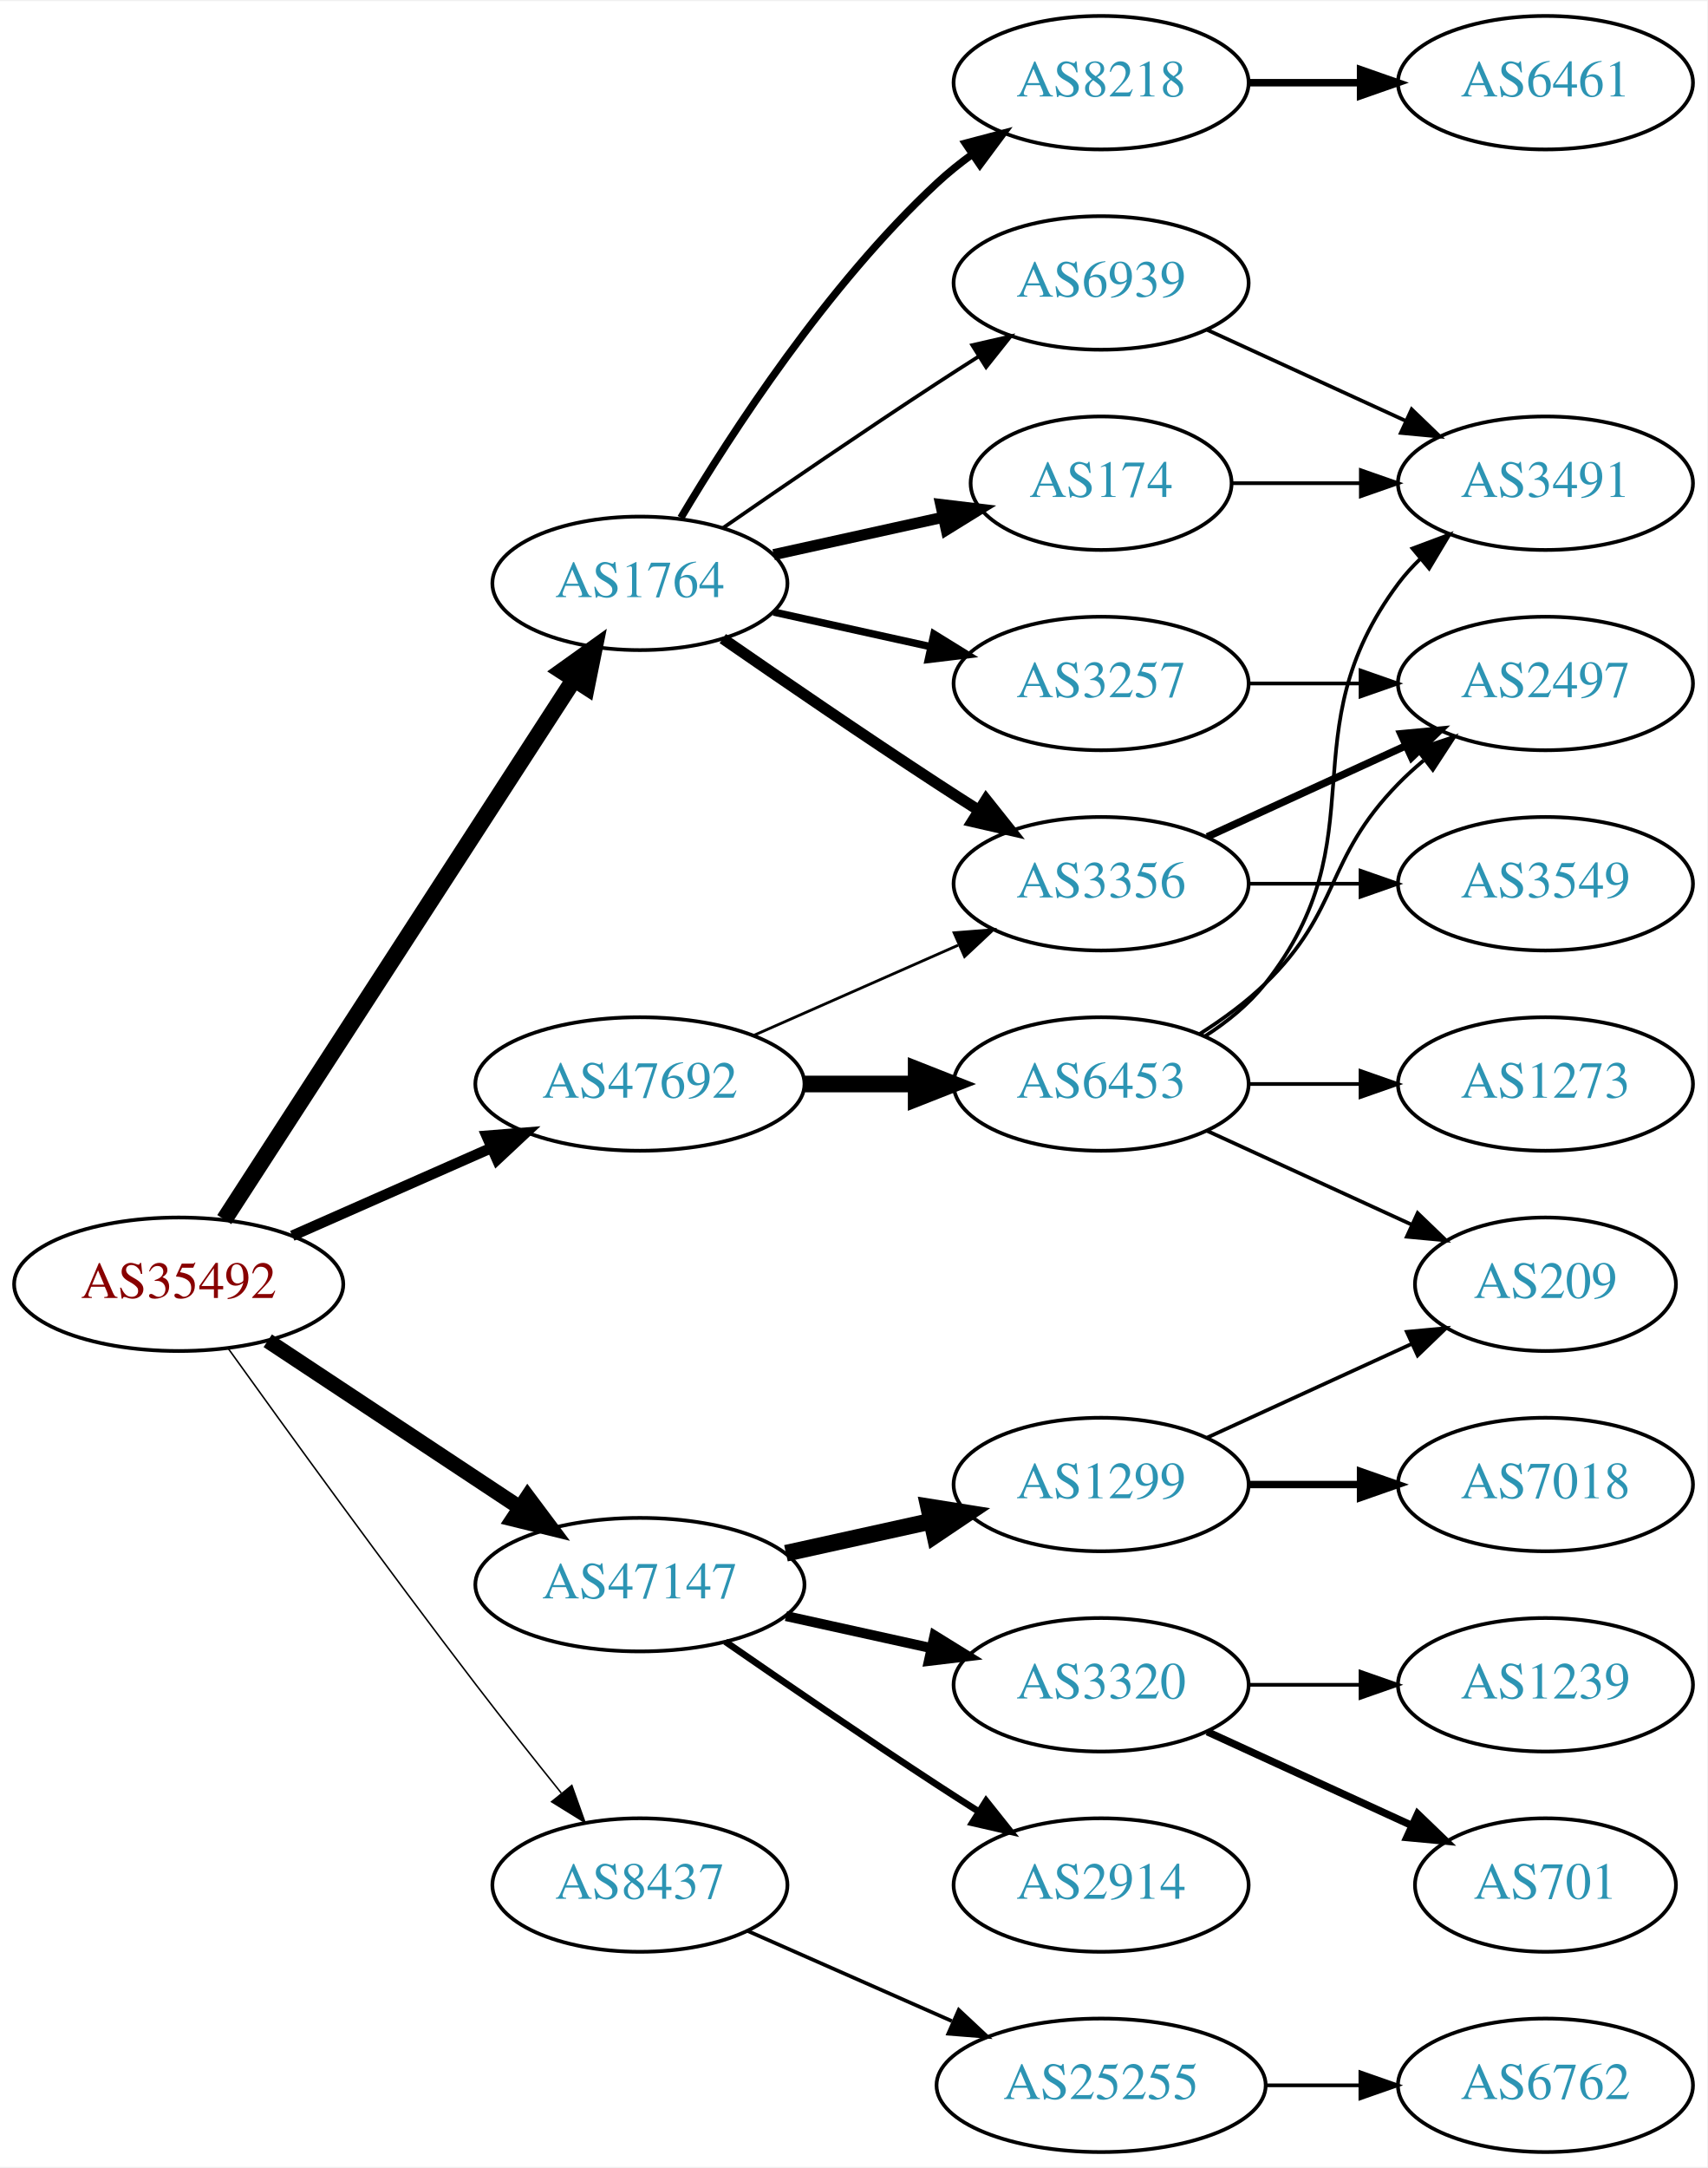
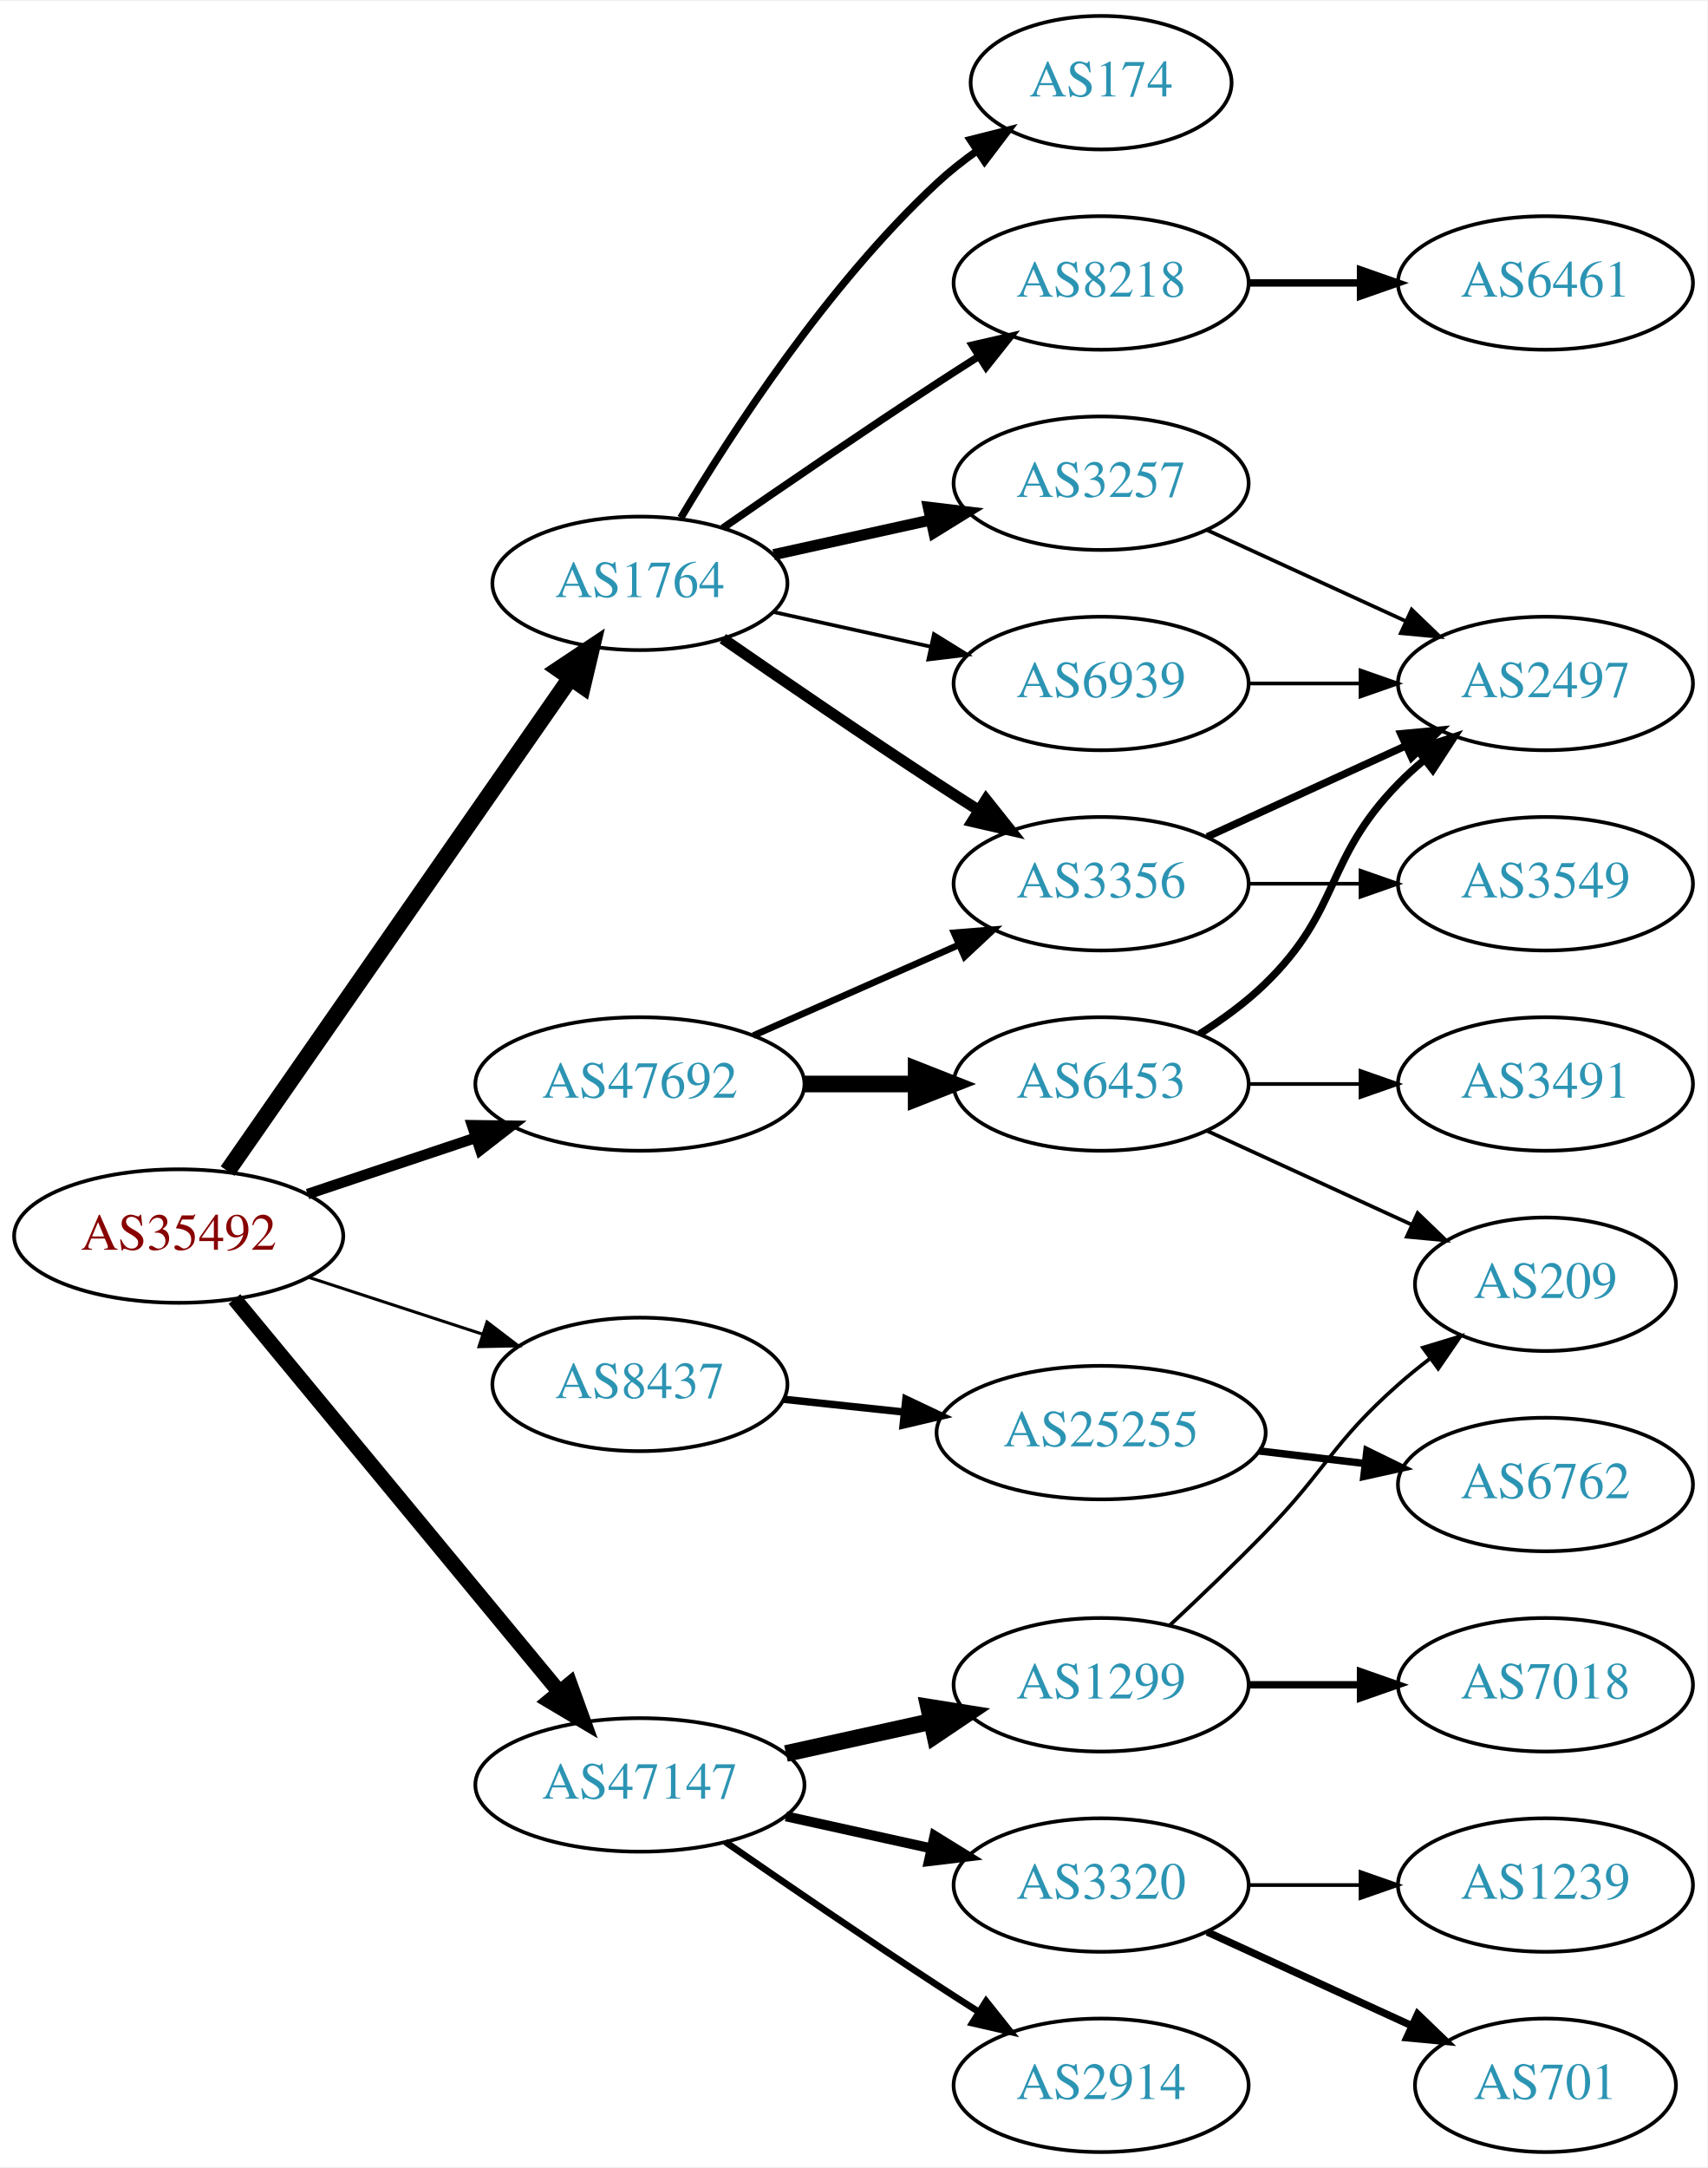
<svg xmlns="http://www.w3.org/2000/svg" xmlns:xlink="http://www.w3.org/1999/xlink" width="460pt" height="584pt" viewBox="0.00 0.00 460.47 584.00">
  <g id="graph0" class="graph" transform="scale(1 1) rotate(0) translate(4 580)">
    <polygon fill="white" stroke="none" points="-4,4 -4,-580 456.469,-580 456.469,4 -4,4" />
    <g id="node1" class="node">
      <g id="a_node1">
        <a xlink:href="/asn/35492" xlink:title="AS35492 ~ FUNKFEUER [AT]">
-           <ellipse fill="#ffffff" stroke="black" cx="44.196" cy="-234" rx="44.393" ry="18" />
-           <text text-anchor="middle" x="44.196" y="-230.3" font-family="Times,serif" font-size="14.00" fill="#880000">AS35492</text>
+           <ellipse fill="#ffffff" stroke="black" cx="44.196" cy="-247" rx="44.393" ry="18" />
+           <text text-anchor="middle" x="44.196" y="-243.3" font-family="Times,serif" font-size="14.00" fill="#880000">AS35492</text>
        </a>
      </g>
    </g>
    <g id="node2" class="node">
      <g id="a_node2">
        <a xlink:href="/asn/1764" xlink:title="AS1764 ~ NEXTLAYER-AS [AT]">
          <ellipse fill="#ffffff" stroke="black" cx="168.588" cy="-423" rx="39.794" ry="18" />
          <text text-anchor="middle" x="168.588" y="-419.3" font-family="Times,serif" font-size="14.00" fill="#2c94b3">AS1764</text>
        </a>
      </g>
    </g>
    <g id="edge1" class="edge">
-       <path fill="none" stroke="black" stroke-width="4.5" d="M56.491,-251.442C78.077,-284.775 125.293,-357.686 150.664,-396.866" />
-       <polygon fill="black" stroke="black" stroke-width="4.5" points="147.58,-399.347 156.321,-405.6 154.19,-395.066 147.58,-399.347" />
+       <path fill="none" stroke="black" stroke-width="4.5" d="M57.379,-264.519C79.062,-295.699 124.437,-360.948 149.678,-397.245" />
+       <polygon fill="black" stroke="black" stroke-width="4.5" points="146.693,-399.85 155.635,-405.811 153.158,-395.353 146.693,-399.85" />
    </g>
    <g id="node3" class="node">
      <g id="a_node3">
        <a xlink:href="/asn/8437" xlink:title="AS8437 ~ Hutchison Drei Austria GmbH [AT]">
-           <ellipse fill="#ffffff" stroke="black" cx="168.588" cy="-72" rx="39.794" ry="18" />
-           <text text-anchor="middle" x="168.588" y="-68.3" font-family="Times,serif" font-size="14.00" fill="#2c94b3">AS8437</text>
+           <ellipse fill="#ffffff" stroke="black" cx="168.588" cy="-207" rx="39.794" ry="18" />
+           <text text-anchor="middle" x="168.588" y="-203.3" font-family="Times,serif" font-size="14.00" fill="#2c94b3">AS8437</text>
        </a>
      </g>
    </g>
    <g id="edge2" class="edge">
-       <path fill="none" stroke="black" stroke-width="0.409" d="M57.594,-216.626C73,-195.147 100.213,-157.562 124.392,-126 131.771,-116.368 140.055,-105.926 147.381,-96.813" />
-       <polygon fill="black" stroke="black" stroke-width="0.409" points="150.227,-98.86 153.786,-88.88 144.781,-94.463 150.227,-98.86" />
+       <path fill="none" stroke="black" stroke-width="0.818" d="M79.289,-235.858C93.795,-231.117 110.846,-225.544 126.077,-220.567" />
+       <polygon fill="black" stroke="black" stroke-width="0.818" points="127.36,-223.83 135.778,-217.396 125.186,-217.176 127.36,-223.83" />
    </g>
    <g id="node4" class="node">
      <g id="a_node4">
        <a xlink:href="/asn/47147" xlink:title="AS47147 ~ ANEXIA Internetdienstleistungs GmbH [AT]">
-           <ellipse fill="#ffffff" stroke="black" cx="168.588" cy="-153" rx="44.393" ry="18" />
-           <text text-anchor="middle" x="168.588" y="-149.3" font-family="Times,serif" font-size="14.00" fill="#2c94b3">AS47147</text>
+           <ellipse fill="#ffffff" stroke="black" cx="168.588" cy="-99" rx="44.393" ry="18" />
+           <text text-anchor="middle" x="168.588" y="-95.3" font-family="Times,serif" font-size="14.00" fill="#2c94b3">AS47147</text>
        </a>
      </g>
    </g>
    <g id="edge3" class="edge">
-       <path fill="none" stroke="black" stroke-width="4.091" d="M68.217,-218.765C87.449,-206.037 115.056,-187.766 136.294,-173.711" />
-       <polygon fill="black" stroke="black" stroke-width="4.091" points="138.307,-176.671 144.67,-168.167 134.356,-170.701 138.307,-176.671" />
+       <path fill="none" stroke="black" stroke-width="4.091" d="M59.236,-230.023C80.701,-204.066 121.807,-154.36 146.756,-124.191" />
+       <polygon fill="black" stroke="black" stroke-width="4.091" points="149.721,-126.223 153.335,-116.235 144.204,-121.66 149.721,-126.223" />
    </g>
    <g id="node5" class="node">
      <g id="a_node5">
        <a xlink:href="/asn/47692" xlink:title="AS47692 ~ Nessus GmbH [AT]">
          <ellipse fill="#ffffff" stroke="black" cx="168.588" cy="-288" rx="44.393" ry="18" />
          <text text-anchor="middle" x="168.588" y="-284.3" font-family="Times,serif" font-size="14.00" fill="#2c94b3">AS47692</text>
        </a>
      </g>
    </g>
    <g id="edge4" class="edge">
-       <path fill="none" stroke="black" stroke-width="2.864" d="M74.824,-247.072C90.941,-254.183 111.081,-263.069 128.473,-270.742" />
-       <polygon fill="black" stroke="black" stroke-width="2.864" points="127.247,-274.027 137.809,-274.861 130.073,-267.622 127.247,-274.027" />
+       <path fill="none" stroke="black" stroke-width="2.864" d="M78.964,-258.312C93.01,-263.017 109.488,-268.537 124.399,-273.532" />
+       <polygon fill="black" stroke="black" stroke-width="2.864" points="123.336,-276.867 133.93,-276.725 125.56,-270.23 123.336,-276.867" />
    </g>
    <g id="node6" class="node">
      <g id="a_node6">
-         <a xlink:href="/asn/8218" xlink:title="AS8218 ~ legacy Neotelecoms [FR]">
-           <ellipse fill="#ffffff" stroke="black" cx="292.98" cy="-558" rx="39.794" ry="18" />
-           <text text-anchor="middle" x="292.98" y="-554.3" font-family="Times,serif" font-size="14.00" fill="#2c94b3">AS8218</text>
+         <a xlink:href="/asn/3257" xlink:title="AS3257 ~ GTT [DE]">
+           <ellipse fill="#ffffff" stroke="black" cx="292.98" cy="-450" rx="39.794" ry="18" />
+           <text text-anchor="middle" x="292.98" y="-446.3" font-family="Times,serif" font-size="14.00" fill="#2c94b3">AS3257</text>
        </a>
      </g>
    </g>
    <g id="edge5" class="edge">
-       <path fill="none" stroke="black" stroke-width="2" d="M179.634,-440.671C193.205,-463.472 219.137,-503.472 248.784,-531 251.691,-533.699 254.904,-536.28 258.228,-538.703" />
-       <polygon fill="black" stroke="black" stroke-width="2" points="256.363,-541.667 266.606,-544.375 260.287,-535.87 256.363,-541.667" />
+       <path fill="none" stroke="black" stroke-width="3" d="M204.661,-430.737C217.848,-433.646 233.028,-436.995 246.994,-440.076" />
+       <polygon fill="black" stroke="black" stroke-width="3" points="246.383,-443.525 256.903,-442.262 247.891,-436.69 246.383,-443.525" />
    </g>
    <g id="node7" class="node">
      <g id="a_node7">
-         <a xlink:href="/asn/174" xlink:title="AS174 ~ Cogent Communications [US]">
-           <ellipse fill="#ffffff" stroke="black" cx="292.98" cy="-450" rx="35.194" ry="18" />
-           <text text-anchor="middle" x="292.98" y="-446.3" font-family="Times,serif" font-size="14.00" fill="#2c94b3">AS174</text>
-         </a>
-       </g>
-     </g>
-     <g id="edge6" class="edge">
-       <path fill="none" stroke="black" stroke-width="3" d="M204.661,-430.737C218.894,-433.877 235.449,-437.529 250.293,-440.804" />
-       <polygon fill="black" stroke="black" stroke-width="3" points="249.728,-444.263 260.247,-443 251.236,-437.428 249.728,-444.263" />
-     </g>
-     <g id="node8" class="node">
-       <g id="a_node8">
        <a xlink:href="/asn/3356" xlink:title="AS3356 ~ Level 3 Parent, LLC [US]">
          <ellipse fill="#ffffff" stroke="black" cx="292.98" cy="-342" rx="39.794" ry="18" />
          <text text-anchor="middle" x="292.98" y="-338.3" font-family="Times,serif" font-size="14.00" fill="#2c94b3">AS3356</text>
        </a>
      </g>
    </g>
-     <g id="edge7" class="edge">
+     <g id="edge6" class="edge">
      <path fill="none" stroke="black" stroke-width="3" d="M190.945,-408.099C206.796,-397.123 228.999,-381.921 248.784,-369 252.366,-366.661 256.137,-364.241 259.897,-361.856" />
      <polygon fill="black" stroke="black" stroke-width="3" points="261.959,-364.693 268.558,-356.404 258.23,-358.769 261.959,-364.693" />
    </g>
+     <g id="node8" class="node">
+       <g id="a_node8">
+         <a xlink:href="/asn/8218" xlink:title="AS8218 ~ legacy Neotelecoms [FR]">
+           <ellipse fill="#ffffff" stroke="black" cx="292.98" cy="-504" rx="39.794" ry="18" />
+           <text text-anchor="middle" x="292.98" y="-500.3" font-family="Times,serif" font-size="14.00" fill="#2c94b3">AS8218</text>
+         </a>
+       </g>
+     </g>
+     <g id="edge7" class="edge">
+       <path fill="none" stroke="black" stroke-width="2" d="M190.945,-437.901C206.796,-448.877 228.999,-464.079 248.784,-477 252.366,-479.339 256.137,-481.759 259.897,-484.144" />
+       <polygon fill="black" stroke="black" stroke-width="2" points="258.23,-487.231 268.558,-489.596 261.959,-481.307 258.23,-487.231" />
+     </g>
    <g id="node9" class="node">
      <g id="a_node9">
-         <a xlink:href="/asn/3257" xlink:title="AS3257 ~ GTT [DE]">
-           <ellipse fill="#ffffff" stroke="black" cx="292.98" cy="-396" rx="39.794" ry="18" />
-           <text text-anchor="middle" x="292.98" y="-392.3" font-family="Times,serif" font-size="14.00" fill="#2c94b3">AS3257</text>
+         <a xlink:href="/asn/174" xlink:title="AS174 ~ Cogent Communications [US]">
+           <ellipse fill="#ffffff" stroke="black" cx="292.98" cy="-558" rx="35.194" ry="18" />
+           <text text-anchor="middle" x="292.98" y="-554.3" font-family="Times,serif" font-size="14.00" fill="#2c94b3">AS174</text>
        </a>
      </g>
    </g>
    <g id="edge8" class="edge">
-       <path fill="none" stroke="black" stroke-width="2" d="M204.661,-415.263C217.848,-412.354 233.028,-409.005 246.994,-405.924" />
-       <polygon fill="black" stroke="black" stroke-width="2" points="247.891,-409.31 256.903,-403.738 246.383,-402.475 247.891,-409.31" />
+       <path fill="none" stroke="black" stroke-width="2" d="M179.634,-440.671C193.205,-463.472 219.137,-503.472 248.784,-531 252.081,-534.061 255.774,-536.972 259.575,-539.672" />
+       <polygon fill="black" stroke="black" stroke-width="2" points="257.686,-542.619 267.956,-545.22 261.549,-536.781 257.686,-542.619" />
    </g>
    <g id="node10" class="node">
      <g id="a_node10">
        <a xlink:href="/asn/6939" xlink:title="AS6939 ~ Hurricane Electric LLC [US]">
-           <ellipse fill="#ffffff" stroke="black" cx="292.98" cy="-504" rx="39.794" ry="18" />
-           <text text-anchor="middle" x="292.98" y="-500.3" font-family="Times,serif" font-size="14.00" fill="#2c94b3">AS6939</text>
+           <ellipse fill="#ffffff" stroke="black" cx="292.98" cy="-396" rx="39.794" ry="18" />
+           <text text-anchor="middle" x="292.98" y="-392.3" font-family="Times,serif" font-size="14.00" fill="#2c94b3">AS6939</text>
        </a>
      </g>
    </g>
    <g id="edge9" class="edge">
-       <path fill="none" stroke="black" d="M190.945,-437.901C206.796,-448.877 228.999,-464.079 248.784,-477 252.366,-479.339 256.137,-481.759 259.897,-484.144" />
-       <polygon fill="black" stroke="black" points="258.23,-487.231 268.558,-489.596 261.959,-481.307 258.23,-487.231" />
-     </g>
-     <g id="node15" class="node">
-       <g id="a_node15">
+       <path fill="none" stroke="black" d="M204.661,-415.263C217.848,-412.354 233.028,-409.005 246.994,-405.924" />
+       <polygon fill="black" stroke="black" points="247.891,-409.31 256.903,-403.738 246.383,-402.475 247.891,-409.31" />
+     </g>
+     <g id="node14" class="node">
+       <g id="a_node14">
        <a xlink:href="/asn/25255" xlink:title="AS25255 ~ ==&gt; TELE2 AUSTRIA &lt;== [AT]">
-           <ellipse fill="#ffffff" stroke="black" cx="292.98" cy="-18" rx="44.393" ry="18" />
-           <text text-anchor="middle" x="292.98" y="-14.3" font-family="Times,serif" font-size="14.00" fill="#2c94b3">AS25255</text>
-         </a>
-       </g>
-     </g>
-     <g id="edge14" class="edge">
-       <path fill="none" stroke="black" d="M197.667,-59.611C213.984,-52.413 234.794,-43.231 252.714,-35.325" />
-       <polygon fill="black" stroke="black" points="254.588,-38.323 262.325,-31.084 251.763,-31.919 254.588,-38.323" />
+           <ellipse fill="#ffffff" stroke="black" cx="292.98" cy="-194" rx="44.393" ry="18" />
+           <text text-anchor="middle" x="292.98" y="-190.3" font-family="Times,serif" font-size="14.00" fill="#2c94b3">AS25255</text>
+         </a>
+       </g>
+     </g>
+     <g id="edge13" class="edge">
+       <path fill="none" stroke="black" stroke-width="2" d="M207.309,-202.993C217.528,-201.908 228.777,-200.713 239.646,-199.559" />
+       <polygon fill="black" stroke="black" stroke-width="2" points="240.328,-203.006 249.903,-198.469 239.589,-196.045 240.328,-203.006" />
+     </g>
+     <g id="node16" class="node">
+       <g id="a_node16">
+         <a xlink:href="/asn/1299" xlink:title="AS1299 ~ Telia Carrier [EU]">
+           <ellipse fill="#ffffff" stroke="black" cx="292.98" cy="-126" rx="39.794" ry="18" />
+           <text text-anchor="middle" x="292.98" y="-122.3" font-family="Times,serif" font-size="14.00" fill="#2c94b3">AS1299</text>
+         </a>
+       </g>
+     </g>
+     <g id="edge15" class="edge">
+       <path fill="none" stroke="black" stroke-width="4.5" d="M207.978,-107.469C220.369,-110.202 234.216,-113.257 247.036,-116.085" />
+       <polygon fill="black" stroke="black" stroke-width="4.5" points="246.438,-119.985 257.051,-118.295 248.134,-112.295 246.438,-119.985" />
    </g>
    <g id="node17" class="node">
      <g id="a_node17">
-         <a xlink:href="/asn/1299" xlink:title="AS1299 ~ Telia Carrier [EU]">
-           <ellipse fill="#ffffff" stroke="black" cx="292.98" cy="-180" rx="39.794" ry="18" />
-           <text text-anchor="middle" x="292.98" y="-176.3" font-family="Times,serif" font-size="14.00" fill="#2c94b3">AS1299</text>
+         <a xlink:href="/asn/3320" xlink:title="AS3320 ~ DTAG [DE]">
+           <ellipse fill="#ffffff" stroke="black" cx="292.98" cy="-72" rx="39.794" ry="18" />
+           <text text-anchor="middle" x="292.98" y="-68.3" font-family="Times,serif" font-size="14.00" fill="#2c94b3">AS3320</text>
        </a>
      </g>
    </g>
    <g id="edge16" class="edge">
-       <path fill="none" stroke="black" stroke-width="4.5" d="M207.978,-161.469C220.369,-164.202 234.216,-167.257 247.036,-170.085" />
-       <polygon fill="black" stroke="black" stroke-width="4.5" points="246.438,-173.985 257.051,-172.295 248.134,-166.295 246.438,-173.985" />
+       <path fill="none" stroke="black" stroke-width="2.7" d="M207.978,-90.531C220.369,-87.798 234.216,-84.743 247.036,-81.915" />
+       <polygon fill="black" stroke="black" stroke-width="2.7" points="248.04,-85.278 257.051,-79.706 246.532,-78.442 248.04,-85.278" />
    </g>
    <g id="node18" class="node">
      <g id="a_node18">
-         <a xlink:href="/asn/3320" xlink:title="AS3320 ~ DTAG [DE]">
-           <ellipse fill="#ffffff" stroke="black" cx="292.98" cy="-126" rx="39.794" ry="18" />
-           <text text-anchor="middle" x="292.98" y="-122.3" font-family="Times,serif" font-size="14.00" fill="#2c94b3">AS3320</text>
+         <a xlink:href="/asn/2914" xlink:title="AS2914 ~ NTT America, Inc. [US]">
+           <ellipse fill="#ffffff" stroke="black" cx="292.98" cy="-18" rx="39.794" ry="18" />
+           <text text-anchor="middle" x="292.98" y="-14.3" font-family="Times,serif" font-size="14.00" fill="#2c94b3">AS2914</text>
        </a>
      </g>
    </g>
    <g id="edge17" class="edge">
-       <path fill="none" stroke="black" stroke-width="2.7" d="M207.978,-144.531C220.369,-141.798 234.216,-138.743 247.036,-135.915" />
-       <polygon fill="black" stroke="black" stroke-width="2.7" points="248.04,-139.278 257.051,-133.705 246.532,-132.442 248.04,-139.278" />
-     </g>
-     <g id="node19" class="node">
-       <g id="a_node19">
-         <a xlink:href="/asn/2914" xlink:title="AS2914 ~ NTT America, Inc. [US]">
-           <ellipse fill="#ffffff" stroke="black" cx="292.98" cy="-72" rx="39.794" ry="18" />
-           <text text-anchor="middle" x="292.98" y="-68.3" font-family="Times,serif" font-size="14.00" fill="#2c94b3">AS2914</text>
-         </a>
-       </g>
-     </g>
-     <g id="edge18" class="edge">
-       <path fill="none" stroke="black" stroke-width="1.8" d="M191.619,-137.633C207.421,-126.695 229.278,-111.739 248.784,-99 252.366,-96.661 256.137,-94.241 259.897,-91.856" />
-       <polygon fill="black" stroke="black" stroke-width="1.8" points="261.959,-94.693 268.558,-86.404 258.23,-88.769 261.959,-94.693" />
-     </g>
-     <g id="edge24" class="edge">
-       <path fill="none" stroke="black" stroke-width="0.75" d="M199.216,-301.072C215.81,-308.393 236.67,-317.597 254.403,-325.421" />
-       <polygon fill="black" stroke="black" stroke-width="0.75" points="253.325,-328.77 263.887,-329.605 256.151,-322.366 253.325,-328.77" />
-     </g>
-     <g id="node24" class="node">
-       <g id="a_node24">
+       <path fill="none" stroke="black" stroke-width="1.8" d="M191.619,-83.633C207.421,-72.695 229.278,-57.739 248.784,-45 252.366,-42.661 256.137,-40.241 259.897,-37.856" />
+       <polygon fill="black" stroke="black" stroke-width="1.8" points="261.959,-40.693 268.558,-32.404 258.23,-34.769 261.959,-40.693" />
+     </g>
+     <g id="edge23" class="edge">
+       <path fill="none" stroke="black" stroke-width="1.8" d="M199.216,-301.072C215.81,-308.393 236.67,-317.597 254.403,-325.421" />
+       <polygon fill="black" stroke="black" stroke-width="1.8" points="253.325,-328.77 263.887,-329.605 256.151,-322.366 253.325,-328.77" />
+     </g>
+     <g id="node23" class="node">
+       <g id="a_node23">
        <a xlink:href="/asn/6453" xlink:title="AS6453 ~ TATA COMMUNICATIONS (AMERICA) INC [US]">
          <ellipse fill="#ffffff" stroke="black" cx="292.98" cy="-288" rx="39.794" ry="18" />
          <text text-anchor="middle" x="292.98" y="-284.3" font-family="Times,serif" font-size="14.00" fill="#2c94b3">AS6453</text>
        </a>
      </g>
    </g>
-     <g id="edge23" class="edge">
+     <g id="edge22" class="edge">
      <path fill="none" stroke="black" stroke-width="4.5" d="M213.084,-288C222.773,-288 233.11,-288 243.002,-288" />
      <polygon fill="black" stroke="black" stroke-width="4.5" points="243.105,-291.938 253.105,-288 243.105,-284.063 243.105,-291.938" />
    </g>
    <g id="node11" class="node">
      <g id="a_node11">
-         <a xlink:href="/asn/6461" xlink:title="AS6461 ~ Zayo Bandwidth [US]">
-           <ellipse fill="#ffffff" stroke="black" cx="412.823" cy="-558" rx="39.794" ry="18" />
-           <text text-anchor="middle" x="412.823" y="-554.3" font-family="Times,serif" font-size="14.00" fill="#2c94b3">AS6461</text>
-         </a>
-       </g>
+         <a xlink:href="/asn/2497" xlink:title="AS2497 ~ Internet Initiative Japan Inc. [JP]">
+           <ellipse fill="#ffffff" stroke="black" cx="412.823" cy="-396" rx="39.794" ry="18" />
+           <text text-anchor="middle" x="412.823" y="-392.3" font-family="Times,serif" font-size="14.00" fill="#2c94b3">AS2497</text>
+         </a>
+       </g>
+     </g>
+     <g id="edge28" class="edge">
+       <path fill="none" stroke="black" d="M321.609,-437.339C337.566,-430.027 357.837,-420.739 375.119,-412.819" />
+       <polygon fill="black" stroke="black" points="376.734,-415.929 384.367,-408.581 373.818,-409.565 376.734,-415.929" />
    </g>
    <g id="edge10" class="edge">
-       <path fill="none" stroke="black" stroke-width="2" d="M332.893,-558C342.446,-558 352.796,-558 362.759,-558" />
-       <polygon fill="black" stroke="black" stroke-width="2" points="362.951,-561.5 372.951,-558 362.951,-554.5 362.951,-561.5" />
-     </g>
-     <g id="node14" class="node">
-       <g id="a_node14">
-         <a xlink:href="/asn/3491" xlink:title="AS3491 ~ PCCW Global, Inc. [US]">
-           <ellipse fill="#ffffff" stroke="black" cx="412.823" cy="-450" rx="39.794" ry="18" />
-           <text text-anchor="middle" x="412.823" y="-446.3" font-family="Times,serif" font-size="14.00" fill="#2c94b3">AS3491</text>
-         </a>
-       </g>
-     </g>
-     <g id="edge13" class="edge">
-       <path fill="none" stroke="black" d="M328.382,-450C339.206,-450 351.374,-450 363.001,-450" />
-       <polygon fill="black" stroke="black" points="363.032,-453.5 373.032,-450 363.032,-446.5 363.032,-453.5" />
+       <path fill="none" stroke="black" stroke-width="2" d="M321.609,-354.661C337.566,-361.973 357.837,-371.261 375.119,-379.181" />
+       <polygon fill="black" stroke="black" stroke-width="2" points="373.818,-382.435 384.367,-383.419 376.734,-376.071 373.818,-382.435" />
    </g>
    <g id="node12" class="node">
      <g id="a_node12">
        <a xlink:href="/asn/3549" xlink:title="AS3549 ~ Level 3 Parent, LLC [US]">
          <ellipse fill="#ffffff" stroke="black" cx="412.823" cy="-342" rx="39.794" ry="18" />
          <text text-anchor="middle" x="412.823" y="-338.3" font-family="Times,serif" font-size="14.00" fill="#2c94b3">AS3549</text>
        </a>
      </g>
    </g>
    <g id="edge11" class="edge">
      <path fill="none" stroke="black" d="M332.893,-342C342.446,-342 352.796,-342 362.759,-342" />
      <polygon fill="black" stroke="black" points="362.951,-345.5 372.951,-342 362.951,-338.5 362.951,-345.5" />
    </g>
    <g id="node13" class="node">
      <g id="a_node13">
-         <a xlink:href="/asn/2497" xlink:title="AS2497 ~ Internet Initiative Japan Inc. [JP]">
-           <ellipse fill="#ffffff" stroke="black" cx="412.823" cy="-396" rx="39.794" ry="18" />
-           <text text-anchor="middle" x="412.823" y="-392.3" font-family="Times,serif" font-size="14.00" fill="#2c94b3">AS2497</text>
+         <a xlink:href="/asn/6461" xlink:title="AS6461 ~ Zayo Bandwidth [US]">
+           <ellipse fill="#ffffff" stroke="black" cx="412.823" cy="-504" rx="39.794" ry="18" />
+           <text text-anchor="middle" x="412.823" y="-500.3" font-family="Times,serif" font-size="14.00" fill="#2c94b3">AS6461</text>
        </a>
      </g>
    </g>
    <g id="edge12" class="edge">
-       <path fill="none" stroke="black" stroke-width="2" d="M321.609,-354.661C337.566,-361.973 357.837,-371.261 375.119,-379.181" />
-       <polygon fill="black" stroke="black" stroke-width="2" points="373.818,-382.435 384.367,-383.419 376.734,-376.071 373.818,-382.435" />
-     </g>
-     <g id="edge29" class="edge">
+       <path fill="none" stroke="black" stroke-width="2" d="M332.893,-504C342.446,-504 352.796,-504 362.759,-504" />
+       <polygon fill="black" stroke="black" stroke-width="2" points="362.951,-507.5 372.951,-504 362.951,-500.5 362.951,-507.5" />
+     </g>
+     <g id="edge27" class="edge">
      <path fill="none" stroke="black" d="M332.893,-396C342.446,-396 352.796,-396 362.759,-396" />
      <polygon fill="black" stroke="black" points="362.951,-399.5 372.951,-396 362.951,-392.5 362.951,-399.5" />
    </g>
-     <g id="edge30" class="edge">
-       <path fill="none" stroke="black" d="M321.609,-491.339C337.566,-484.027 357.837,-474.739 375.119,-466.819" />
-       <polygon fill="black" stroke="black" points="376.734,-469.929 384.367,-462.581 373.818,-463.565 376.734,-469.929" />
-     </g>
-     <g id="node16" class="node">
-       <g id="a_node16">
+     <g id="node15" class="node">
+       <g id="a_node15">
        <a xlink:href="/asn/6762" xlink:title="AS6762 ~ TELECOM ITALIA SPARKLE S.p.A. [IT]">
-           <ellipse fill="#ffffff" stroke="black" cx="412.823" cy="-18" rx="39.794" ry="18" />
-           <text text-anchor="middle" x="412.823" y="-14.3" font-family="Times,serif" font-size="14.00" fill="#2c94b3">AS6762</text>
-         </a>
-       </g>
-     </g>
-     <g id="edge15" class="edge">
-       <path fill="none" stroke="black" d="M337.191,-18C345.504,-18 354.267,-18 362.749,-18" />
-       <polygon fill="black" stroke="black" points="362.908,-21.5 372.908,-18 362.908,-14.5 362.908,-21.5" />
+           <ellipse fill="#ffffff" stroke="black" cx="412.823" cy="-180" rx="39.794" ry="18" />
+           <text text-anchor="middle" x="412.823" y="-176.3" font-family="Times,serif" font-size="14.00" fill="#2c94b3">AS6762</text>
+         </a>
+       </g>
+     </g>
+     <g id="edge14" class="edge">
+       <path fill="none" stroke="black" stroke-width="2" d="M335.527,-189.064C344.773,-187.966 354.646,-186.793 364.118,-185.668" />
+       <polygon fill="black" stroke="black" stroke-width="2" points="364.672,-189.126 374.189,-184.471 363.846,-182.175 364.672,-189.126" />
+     </g>
+     <g id="node21" class="node">
+       <g id="a_node21">
+         <a xlink:href="/asn/7018" xlink:title="AS7018 ~ AT&amp;T Services, Inc. [US]">
+           <ellipse fill="#ffffff" stroke="black" cx="412.823" cy="-126" rx="39.794" ry="18" />
+           <text text-anchor="middle" x="412.823" y="-122.3" font-family="Times,serif" font-size="14.00" fill="#2c94b3">AS7018</text>
+         </a>
+       </g>
+     </g>
+     <g id="edge20" class="edge">
+       <path fill="none" stroke="black" stroke-width="2" d="M332.893,-126C342.446,-126 352.796,-126 362.759,-126" />
+       <polygon fill="black" stroke="black" stroke-width="2" points="362.951,-129.5 372.951,-126 362.951,-122.5 362.951,-129.5" />
    </g>
    <g id="node22" class="node">
      <g id="a_node22">
-         <a xlink:href="/asn/7018" xlink:title="AS7018 ~ AT&amp;T Services, Inc. [US]">
-           <ellipse fill="#ffffff" stroke="black" cx="412.823" cy="-180" rx="39.794" ry="18" />
-           <text text-anchor="middle" x="412.823" y="-176.3" font-family="Times,serif" font-size="14.00" fill="#2c94b3">AS7018</text>
-         </a>
-       </g>
-     </g>
-     <g id="edge21" class="edge">
-       <path fill="none" stroke="black" stroke-width="2" d="M332.893,-180C342.446,-180 352.796,-180 362.759,-180" />
-       <polygon fill="black" stroke="black" stroke-width="2" points="362.951,-183.5 372.951,-180 362.951,-176.5 362.951,-183.5" />
-     </g>
-     <g id="node23" class="node">
-       <g id="a_node23">
        <a xlink:href="/asn/209" xlink:title="AS209 ~ CenturyLink Communications, LLC [US]">
          <ellipse fill="#ffffff" stroke="black" cx="412.823" cy="-234" rx="35.194" ry="18" />
          <text text-anchor="middle" x="412.823" y="-230.3" font-family="Times,serif" font-size="14.00" fill="#2c94b3">AS209</text>
        </a>
      </g>
    </g>
-     <g id="edge22" class="edge">
-       <path fill="none" stroke="black" d="M321.609,-192.661C338.025,-200.183 359.007,-209.798 376.604,-217.861" />
-       <polygon fill="black" stroke="black" points="375.432,-221.174 385.981,-222.158 378.348,-214.811 375.432,-221.174" />
+     <g id="edge21" class="edge">
+       <path fill="none" stroke="black" d="M311.517,-142.055C319.488,-149.501 328.953,-158.556 337.176,-167 353.863,-184.135 355.257,-191.159 373.176,-207 375.832,-209.348 378.696,-211.674 381.621,-213.919" />
+       <polygon fill="black" stroke="black" points="379.767,-216.9 389.904,-219.98 383.901,-211.25 379.767,-216.9" />
+     </g>
+     <g id="node19" class="node">
+       <g id="a_node19">
+         <a xlink:href="/asn/1239" xlink:title="AS1239 ~ Sprint [US]">
+           <ellipse fill="#ffffff" stroke="black" cx="412.823" cy="-72" rx="39.794" ry="18" />
+           <text text-anchor="middle" x="412.823" y="-68.3" font-family="Times,serif" font-size="14.00" fill="#2c94b3">AS1239</text>
+         </a>
+       </g>
+     </g>
+     <g id="edge18" class="edge">
+       <path fill="none" stroke="black" d="M332.893,-72C342.446,-72 352.796,-72 362.759,-72" />
+       <polygon fill="black" stroke="black" points="362.951,-75.5 372.951,-72 362.951,-68.5 362.951,-75.5" />
    </g>
    <g id="node20" class="node">
      <g id="a_node20">
-         <a xlink:href="/asn/1239" xlink:title="AS1239 ~ Sprint [US]">
-           <ellipse fill="#ffffff" stroke="black" cx="412.823" cy="-126" rx="39.794" ry="18" />
-           <text text-anchor="middle" x="412.823" y="-122.3" font-family="Times,serif" font-size="14.00" fill="#2c94b3">AS1239</text>
+         <a xlink:href="/asn/701" xlink:title="AS701 ~ UUNET [US]">
+           <ellipse fill="#ffffff" stroke="black" cx="412.823" cy="-18" rx="35.194" ry="18" />
+           <text text-anchor="middle" x="412.823" y="-14.3" font-family="Times,serif" font-size="14.00" fill="#2c94b3">AS701</text>
        </a>
      </g>
    </g>
    <g id="edge19" class="edge">
-       <path fill="none" stroke="black" d="M332.893,-126C342.446,-126 352.796,-126 362.759,-126" />
-       <polygon fill="black" stroke="black" points="362.951,-129.5 372.951,-126 362.951,-122.5 362.951,-129.5" />
-     </g>
-     <g id="node21" class="node">
-       <g id="a_node21">
-         <a xlink:href="/asn/701" xlink:title="AS701 ~ UUNET [US]">
-           <ellipse fill="#ffffff" stroke="black" cx="412.823" cy="-72" rx="35.194" ry="18" />
-           <text text-anchor="middle" x="412.823" y="-68.3" font-family="Times,serif" font-size="14.00" fill="#2c94b3">AS701</text>
-         </a>
-       </g>
-     </g>
-     <g id="edge20" class="edge">
-       <path fill="none" stroke="black" stroke-width="2" d="M321.609,-113.339C338.025,-105.817 359.007,-96.202 376.604,-88.139" />
-       <polygon fill="black" stroke="black" stroke-width="2" points="378.348,-91.189 385.981,-83.842 375.432,-84.826 378.348,-91.189" />
+       <path fill="none" stroke="black" stroke-width="2" d="M321.609,-59.339C338.025,-51.817 359.007,-42.202 376.604,-34.139" />
+       <polygon fill="black" stroke="black" stroke-width="2" points="378.348,-37.189 385.981,-29.842 375.432,-30.826 378.348,-37.189" />
+     </g>
+     <g id="edge24" class="edge">
+       <path fill="none" stroke="black" stroke-width="2" d="M319.509,-301.462C325.672,-305.362 331.974,-309.948 337.176,-315 357.87,-335.094 353.004,-348.383 373.176,-369 375.269,-371.139 377.553,-373.218 379.929,-375.21" />
+       <polygon fill="black" stroke="black" stroke-width="2" points="378.173,-378.275 388.229,-381.611 382.448,-372.732 378.173,-378.275" />
    </g>
    <g id="edge26" class="edge">
-       <path fill="none" stroke="black" d="M319.509,-301.462C325.672,-305.362 331.974,-309.948 337.176,-315 357.87,-335.094 353.004,-348.383 373.176,-369 375.269,-371.139 377.553,-373.218 379.929,-375.21" />
-       <polygon fill="black" stroke="black" points="378.173,-378.275 388.229,-381.611 382.448,-372.732 378.173,-378.275" />
-     </g>
-     <g id="edge25" class="edge">
-       <path fill="none" stroke="black" d="M320.952,-300.855C326.94,-304.72 332.8,-309.441 337.176,-315 368.475,-354.754 342.905,-382.458 373.176,-423 374.921,-425.336 376.928,-427.545 379.092,-429.617" />
-       <polygon fill="black" stroke="black" points="376.969,-432.405 386.892,-436.118 381.451,-427.027 376.969,-432.405" />
-     </g>
-     <g id="edge27" class="edge">
      <path fill="none" stroke="black" d="M321.609,-275.339C338.025,-267.817 359.007,-258.202 376.604,-250.139" />
      <polygon fill="black" stroke="black" points="378.348,-253.189 385.981,-245.842 375.432,-246.826 378.348,-253.189" />
    </g>
-     <g id="node25" class="node">
-       <g id="a_node25">
-         <a xlink:href="/asn/1273" xlink:title="AS1273 ~ Vodafone Group PLC [EU]">
+     <g id="node24" class="node">
+       <g id="a_node24">
+         <a xlink:href="/asn/3491" xlink:title="AS3491 ~ PCCW Global, Inc. [US]">
          <ellipse fill="#ffffff" stroke="black" cx="412.823" cy="-288" rx="39.794" ry="18" />
-           <text text-anchor="middle" x="412.823" y="-284.3" font-family="Times,serif" font-size="14.00" fill="#2c94b3">AS1273</text>
-         </a>
-       </g>
-     </g>
-     <g id="edge28" class="edge">
+           <text text-anchor="middle" x="412.823" y="-284.3" font-family="Times,serif" font-size="14.00" fill="#2c94b3">AS3491</text>
+         </a>
+       </g>
+     </g>
+     <g id="edge25" class="edge">
      <path fill="none" stroke="black" d="M332.893,-288C342.446,-288 352.796,-288 362.759,-288" />
      <polygon fill="black" stroke="black" points="362.951,-291.5 372.951,-288 362.951,-284.5 362.951,-291.5" />
    </g>
  </g>
</svg>
